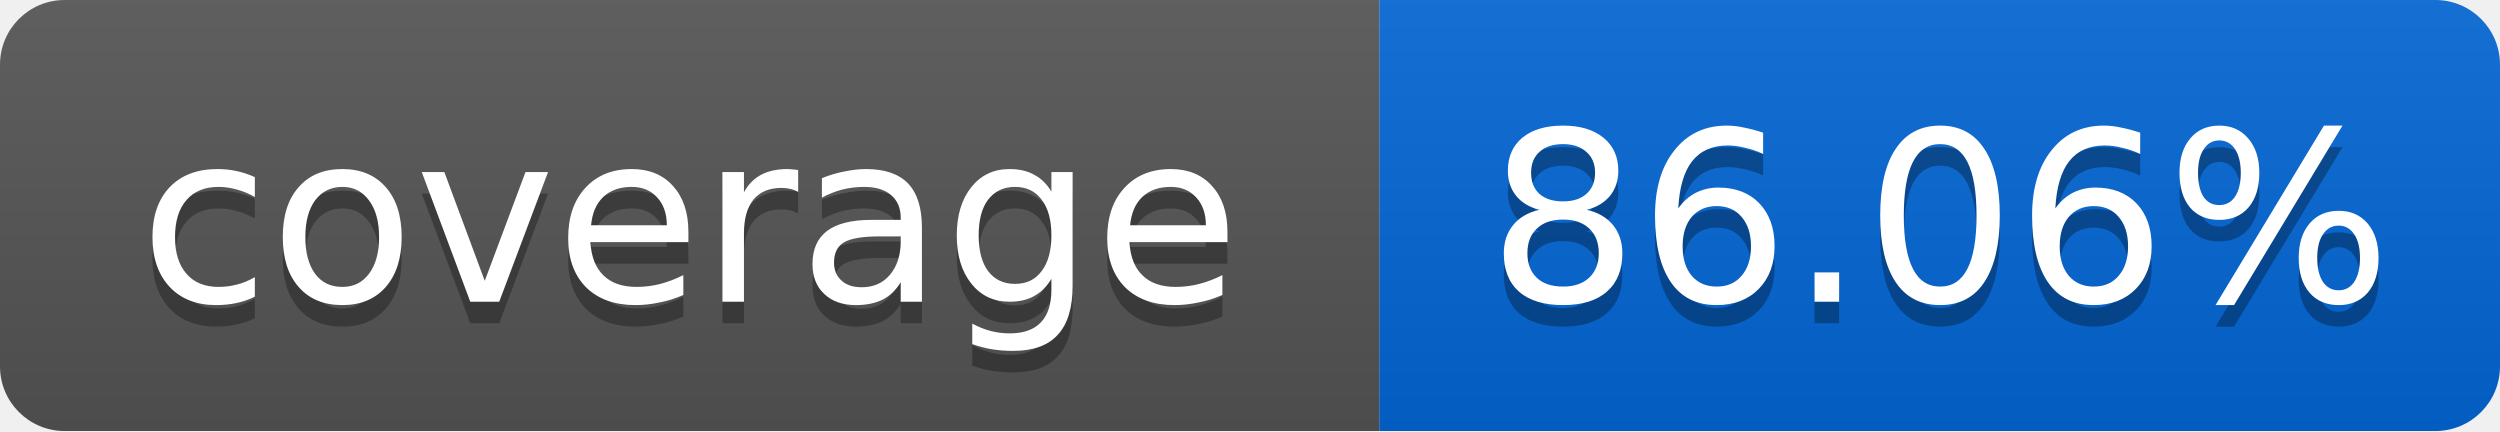
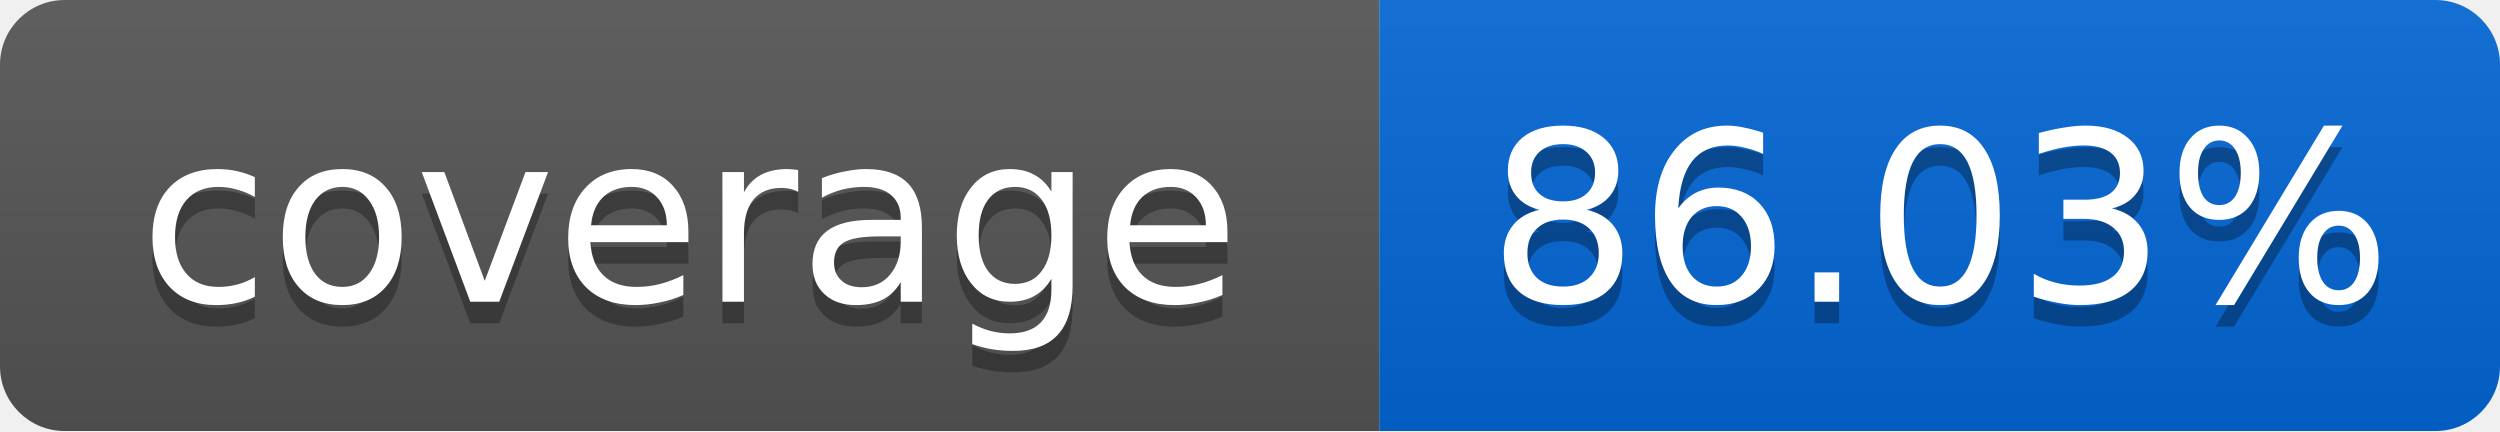
<svg xmlns="http://www.w3.org/2000/svg" width="116" height="20">
  <linearGradient id="smooth" x2="0" y2="100%">
    <stop offset="0" stop-color="#bbb" stop-opacity=".1" />
    <stop offset="1" stop-opacity=".1" />
  </linearGradient>
  <mask id="round">
    <rect width="116" height="20" rx="3" fill="#fff" />
  </mask>
  <g mask="url(#round)">
    <rect width="64" height="20" fill="#555" />
    <rect x="64" width="52" height="20" fill="#0366D6" />
    <rect width="116" height="20" fill="url(#smooth)" />
  </g>
  <g fill="#fff" text-anchor="middle" font-family="DejaVu Sans,Verdana,Geneva,sans-serif" font-size="11">
    <text x="32" y="15" fill="#010101" fill-opacity=".3">coverage</text>
    <text x="32" y="14">coverage</text>
-     <text x="90" y="15" fill="#010101" fill-opacity=".3">86.06%</text>
-     <text x="90" y="14">86.06%</text>
+     <text x="90" y="15" fill="#010101" fill-opacity=".3">86.03%</text>
+     <text x="90" y="14">86.03%</text>
  </g>
</svg>
